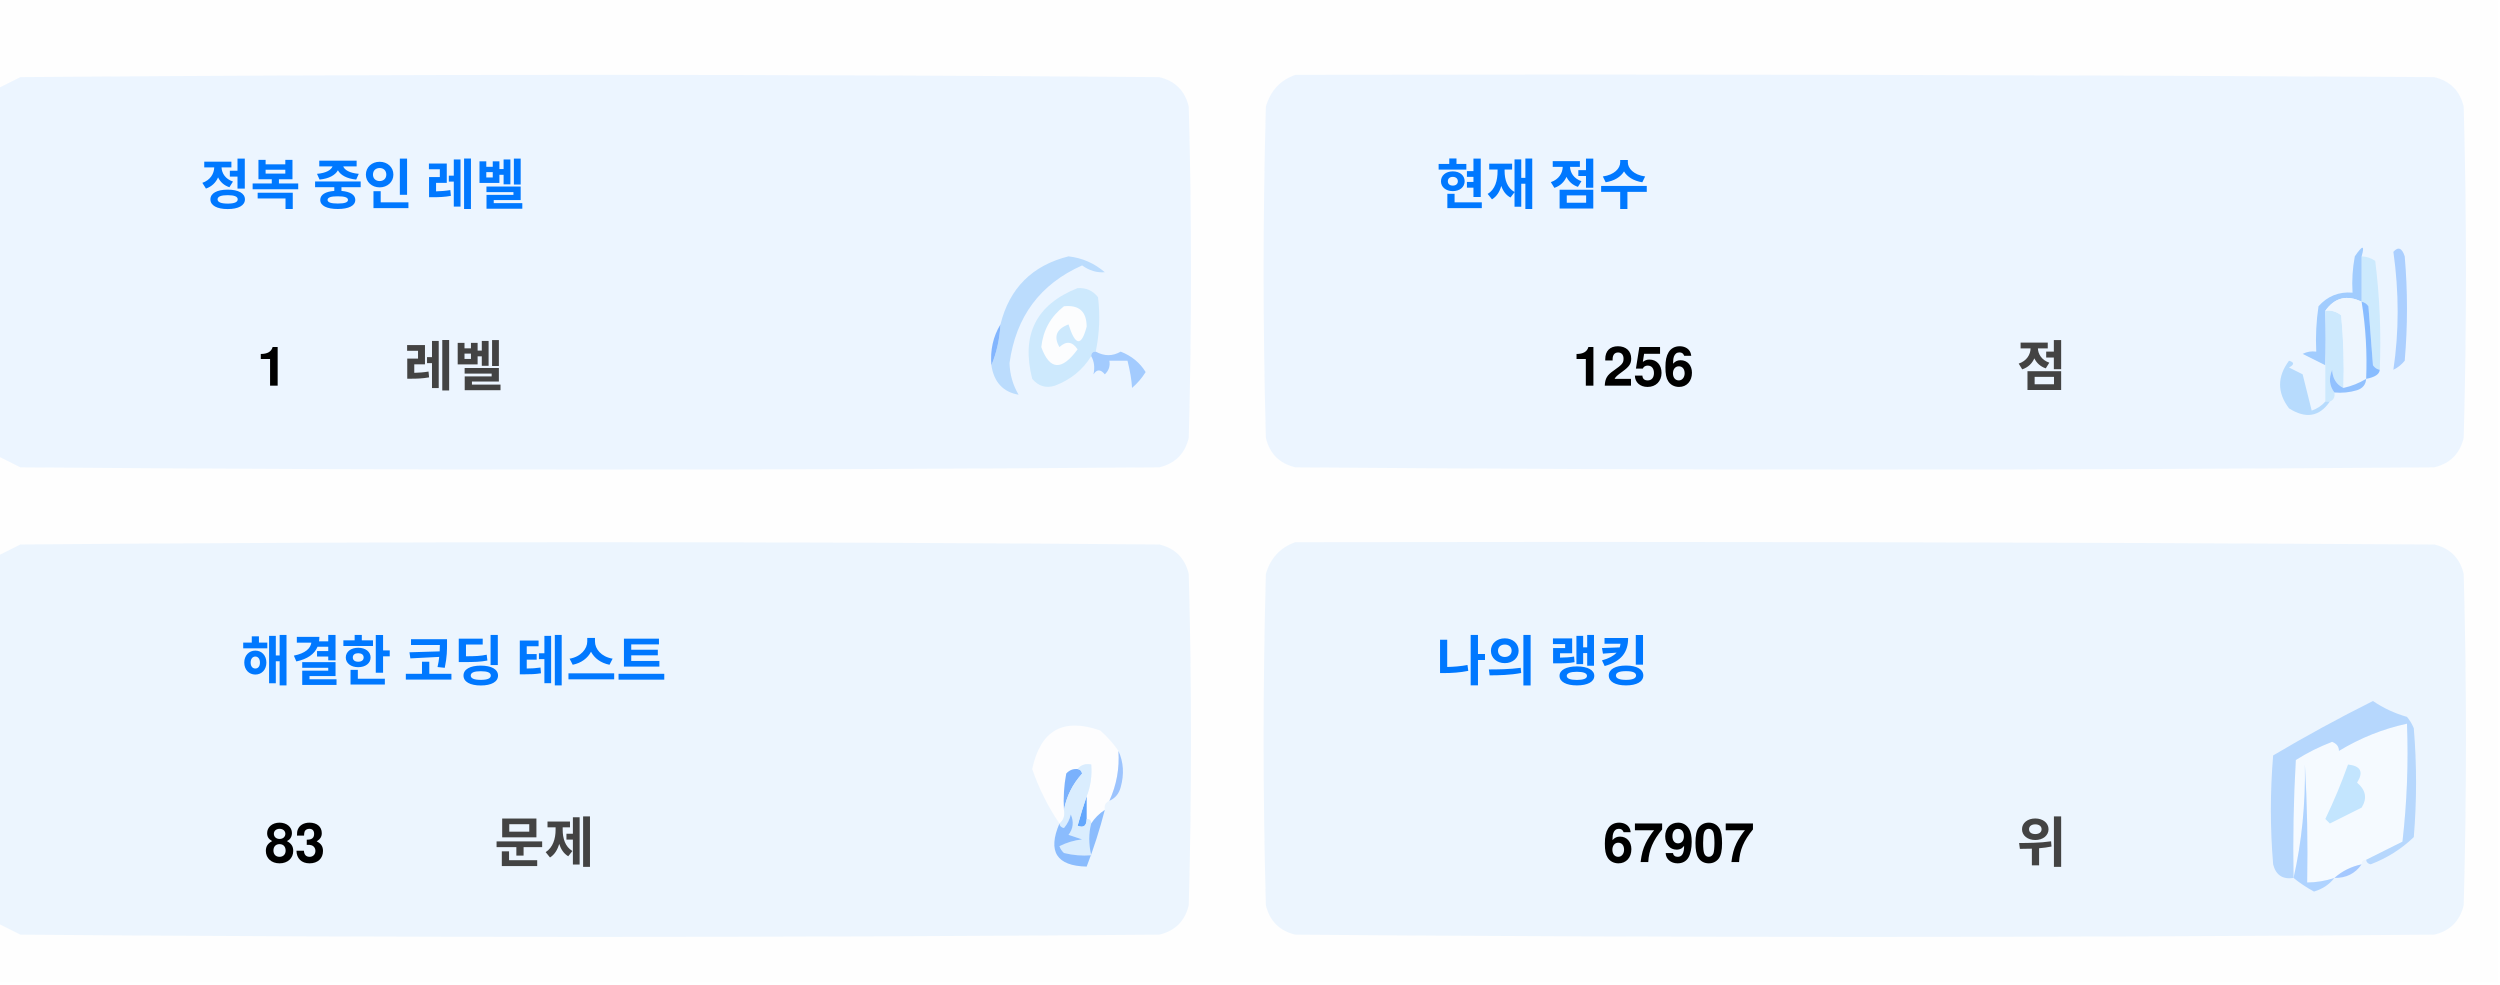
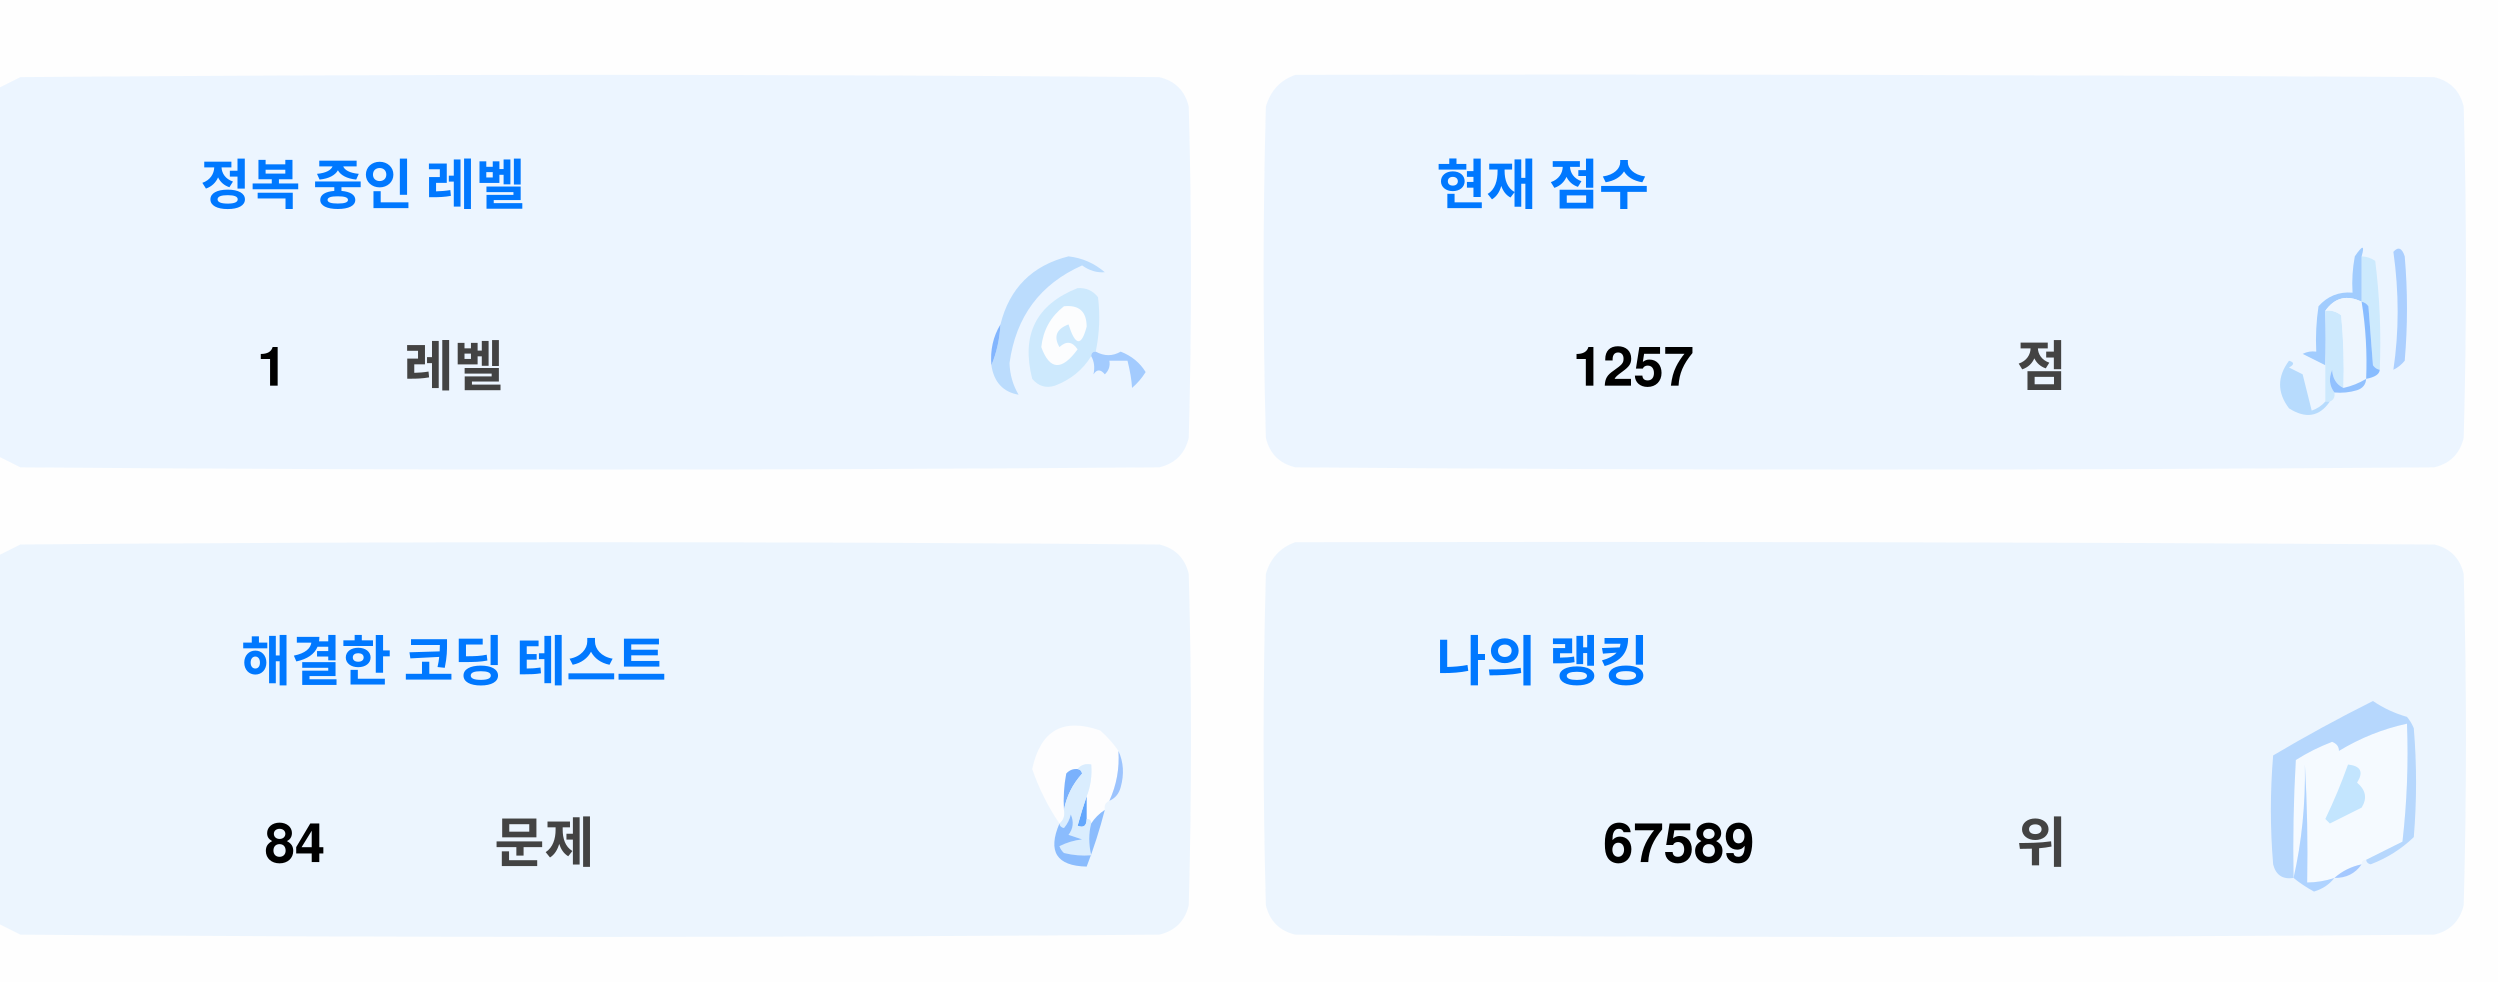
<svg xmlns="http://www.w3.org/2000/svg" version="1.1" width="551px" height="217px" style="shape-rendering:geometricPrecision; text-rendering:geometricPrecision; image-rendering:optimizeQuality; fill-rule:evenodd; clip-rule:evenodd">
  <style>.title {fill: #434343;font-size: 1rem;line-height: 1.5rem;font-weight: bold;font-family: -apple-system, BlinkMacSystemFont, Segoe UI, Helvetica, Arial, sans-serif, Apple Color Emoji, Segoe UI Emoji;}.desc {fill: #434343;font-size: 2.5rem;font-weight: bold;line-height: 1.5rem;font-family: -apple-system, BlinkMacSystemFont, Segoe UI, Helvetica, Arial, sans-serif, Apple Color Emoji, Segoe UI Emoji;}.desc-2 {fill: #434343;font-size: 1rem;font-weight: bold;line-height: 1.5rem;font-family: -apple-system, BlinkMacSystemFont, Segoe UI, Helvetica, Arial, sans-serif, Apple Color Emoji, Segoe UI Emoji;}.text, .desc {animation: twinkling 4s ease-in-out infinite;}@keyframes twinkling {40% { opacity: 1; }50% { opacity: 0.5; }60% { opacity: 1; }70% { opacity: 0.5; }80% { opacity: 1; }}</style>
  <g>
    <path style="opacity:1" fill="#fefefe" d="M -0.5,-0.5 C 183.167,-0.5 366.833,-0.5 550.5,-0.5C 550.5,71.833 550.5,144.167 550.5,216.5C 366.833,216.5 183.167,216.5 -0.5,216.5C -0.5,212.167 -0.5,207.833 -0.5,203.5C 1.14,204.32 2.807,205.153 4.5,206C 88.167,206.667 171.833,206.667 255.5,206C 259,205.167 261.167,203 262,199.5C 262.667,175.167 262.667,150.833 262,126.5C 261.167,123 259,120.833 255.5,120C 171.833,119.333 88.167,119.333 4.5,120C 2.807,120.847 1.14,121.68 -0.5,122.5C -0.5,115.167 -0.5,107.833 -0.5,100.5C 1.14,101.32 2.807,102.153 4.5,103C 88.167,103.667 171.833,103.667 255.5,103C 259,102.167 261.167,100 262,96.5C 262.667,72.167 262.667,47.833 262,23.5C 261.167,20 259,17.833 255.5,17C 171.833,16.333 88.167,16.333 4.5,17C 2.807,17.847 1.14,18.68 -0.5,19.5C -0.5,12.833 -0.5,6.167 -0.5,-0.5 Z" />
  </g>
  <g>
    <path style="opacity:1" fill="#ecf5ff" d="M -0.5,100.5 C -0.5,73.5 -0.5,46.5 -0.5,19.5C 1.14,18.68 2.807,17.847 4.5,17C 88.167,16.333 171.833,16.333 255.5,17C 259,17.833 261.167,20 262,23.5C 262.667,47.833 262.667,72.167 262,96.5C 261.167,100 259,102.167 255.5,103C 171.833,103.667 88.167,103.667 4.5,103C 2.807,102.153 1.14,101.32 -0.5,100.5 Z" />
  </g>
  <g>
    <path style="opacity:1" fill="#ecf5ff" d="M 285.5,16.5 C 369.167,16.333 452.834,16.5 536.5,17C 540,17.833 542.167,20 543,23.5C 543.667,47.833 543.667,72.167 543,96.5C 542.167,100 540,102.167 536.5,103C 452.833,103.667 369.167,103.667 285.5,103C 282,102.167 279.833,100 279,96.5C 278.333,72.167 278.333,47.833 279,23.5C 280.018,19.985 282.185,17.652 285.5,16.5 Z" />
  </g>
  <g>
    <path style="opacity:1" fill="#cdeafd" d="M 520.5,56.5 C 521.583,56.539 522.583,56.873 523.5,57.5C 524.498,65.472 524.831,73.472 524.5,81.5C 523.883,81.389 523.383,81.056 523,80.5C 522.667,76.167 522.333,71.833 522,67.5C 521.617,66.944 521.117,66.611 520.5,66.5C 520.5,63.167 520.5,59.833 520.5,56.5 Z" />
  </g>
  <g>
    <path style="opacity:1" fill="#abcfff" d="M 527.5,55.5 C 528.566,54.308 529.399,54.641 530,56.5C 530.667,64.167 530.667,71.833 530,79.5C 529.311,80.357 528.478,81.023 527.5,81.5C 528.758,73.08 528.758,64.414 527.5,55.5 Z" />
  </g>
  <g>
    <path style="opacity:1" fill="#bbdcfd" d="M 218.5,80.5 C 219.657,77.727 220.324,74.727 220.5,71.5C 222.49,63.51 227.49,58.51 235.5,56.5C 238.528,56.847 241.194,58.014 243.5,60C 241.744,60.141 240.078,59.641 238.5,58.5C 229.247,62.607 223.914,69.773 222.5,80C 222.565,82.526 223.232,84.859 224.5,87C 221.07,86.397 219.07,84.231 218.5,80.5 Z" />
  </g>
  <g>
    <path style="opacity:1" fill="#cde9fd" d="M 241.5,77.5 C 240.833,77.5 240.5,77.833 240.5,78.5C 238.628,81.529 235.961,83.695 232.5,85C 230.536,85.624 228.869,85.124 227.5,83.5C 225.021,73.791 228.354,67.124 237.5,63.5C 239.374,63.39 240.874,64.056 242,65.5C 242.497,69.524 242.331,73.524 241.5,77.5 Z" />
  </g>
  <g>
    <path style="opacity:1" fill="#fcfdfe" d="M 234.5,67.5 C 237.826,67.162 239.493,68.662 239.5,72C 238.334,76.434 237,76.267 235.5,71.5C 232.832,72.515 232.166,74.182 233.5,76.5C 235.017,75.089 236.351,75.256 237.5,77C 234.006,81.771 231.34,81.605 229.5,76.5C 229.904,72.771 231.571,69.771 234.5,67.5 Z" />
  </g>
  <g>
    <path style="opacity:1" fill="#a1ccfe" d="M 520.5,56.5 C 520.5,59.833 520.5,63.167 520.5,66.5C 517.238,64.922 514.572,65.589 512.5,68.5C 512.617,72.81 512.617,76.81 512.5,80.5C 510.86,79.68 509.193,78.847 507.5,78C 508.448,77.517 509.448,77.35 510.5,77.5C 510.335,74.15 510.502,70.817 511,67.5C 512.995,65.253 515.495,64.253 518.5,64.5C 518.336,61.813 518.503,59.146 519,56.5C 520.731,53.969 521.231,53.969 520.5,56.5 Z" />
  </g>
  <g>
    <path style="opacity:1" fill="#cde9fd" d="M 512.5,68.5 C 513.822,68.33 514.989,68.663 516,69.5C 516.499,74.823 516.666,80.156 516.5,85.5C 514.955,84.77 514.122,83.437 514,81.5C 513.22,83.387 513.387,85.054 514.5,86.5C 514.672,87.492 514.338,88.158 513.5,88.5C 513.167,88.5 512.833,88.5 512.5,88.5C 512.5,85.833 512.5,83.167 512.5,80.5C 512.617,76.81 512.617,72.81 512.5,68.5 Z" />
  </g>
  <g>
    <path style="opacity:1" fill="#eef6fe" d="M 520.5,66.5 C 521.407,72.106 521.74,77.773 521.5,83.5C 519.95,84.441 518.284,85.108 516.5,85.5C 516.666,80.156 516.499,74.823 516,69.5C 514.989,68.663 513.822,68.33 512.5,68.5C 514.572,65.589 517.238,64.922 520.5,66.5 Z" />
  </g>
  <g>
    <path style="opacity:1" fill="#88bcff" d="M 520.5,66.5 C 521.117,66.611 521.617,66.944 522,67.5C 522.333,71.833 522.667,76.167 523,80.5C 523.383,81.056 523.883,81.389 524.5,81.5C 524.445,82.469 523.445,83.136 521.5,83.5C 521.74,77.773 521.407,72.106 520.5,66.5 Z" />
  </g>
  <g>
    <path style="opacity:1" fill="#82b5fe" d="M 220.5,71.5 C 220.324,74.727 219.657,77.727 218.5,80.5C 218.215,77.171 218.882,74.171 220.5,71.5 Z" />
  </g>
  <g>
    <path style="opacity:1" fill="#a3cbfe" d="M 240.5,78.5 C 240.5,77.833 240.833,77.5 241.5,77.5C 243.391,78.536 245.224,78.536 247,77.5C 249.391,78.429 251.225,79.929 252.5,82C 251.681,83.319 250.681,84.486 249.5,85.5C 249.409,83.777 249.075,81.777 248.5,79.5C 247.167,79.5 245.833,79.5 244.5,79.5C 244.719,80.675 244.386,81.675 243.5,82.5C 242.575,81.359 241.741,81.359 241,82.5C 241.331,80.981 241.164,79.648 240.5,78.5 Z" />
  </g>
  <g>
    <path style="opacity:1" fill="#b7dbfd" d="M 512.5,88.5 C 512.833,88.5 513.167,88.5 513.5,88.5C 511.199,91.857 508.199,92.357 504.5,90C 501.872,86.535 501.872,83.035 504.5,79.5C 505.696,79.846 505.696,80.346 504.5,81C 505.5,81.5 506.5,82 507.5,82.5C 508.167,85.167 508.833,87.833 509.5,90.5C 510.739,90.058 511.739,89.391 512.5,88.5 Z" />
  </g>
  <g>
    <path style="opacity:1" fill="#92c1fe" d="M 516.5,85.5 C 518.284,85.108 519.95,84.441 521.5,83.5C 521.423,84.75 520.756,85.583 519.5,86C 517.866,86.493 516.199,86.66 514.5,86.5C 513.387,85.054 513.22,83.387 514,81.5C 514.122,83.437 514.955,84.77 516.5,85.5 Z" />
  </g>
  <g>
    <path style="opacity:1" fill="#ecf5fe" d="M -0.5,203.5 C -0.5,176.5 -0.5,149.5 -0.5,122.5C 1.14,121.68 2.807,120.847 4.5,120C 88.167,119.333 171.833,119.333 255.5,120C 259,120.833 261.167,123 262,126.5C 262.667,150.833 262.667,175.167 262,199.5C 261.167,203 259,205.167 255.5,206C 171.833,206.667 88.167,206.667 4.5,206C 2.807,205.153 1.14,204.32 -0.5,203.5 Z" />
  </g>
  <g>
    <path style="opacity:1" fill="#ecf5fe" d="M 285.5,119.5 C 369.167,119.333 452.834,119.5 536.5,120C 540,120.833 542.167,123 543,126.5C 543.667,150.833 543.667,175.167 543,199.5C 542.167,203 540,205.167 536.5,206C 452.833,206.667 369.167,206.667 285.5,206C 282,205.167 279.833,203 279,199.5C 278.333,175.167 278.333,150.833 279,126.5C 280.018,122.985 282.185,120.652 285.5,119.5 Z" />
  </g>
  <g>
    <path style="opacity:1" fill="#fdfdfe" d="M 246.5,165.5 C 246.758,169.367 246.092,173.034 244.5,176.5C 243.662,176.842 243.328,177.508 243.5,178.5C 242.272,179.306 241.272,180.306 240.5,181.5C 240.5,180.833 240.167,180.5 239.5,180.5C 239.5,178.833 239.5,177.167 239.5,175.5C 240.369,173.283 240.702,170.95 240.5,168.5C 239.209,168.263 238.209,168.596 237.5,169.5C 236.504,169.414 235.671,169.748 235,170.5C 234.503,173.146 234.336,175.813 234.5,178.5C 234.737,179.791 234.404,180.791 233.5,181.5C 230.986,177.806 228.986,173.806 227.5,169.5C 229.309,160.957 234.309,158.124 242.5,161C 244.07,162.397 245.404,163.897 246.5,165.5 Z" />
  </g>
  <g>
    <path style="opacity:1" fill="#f5faff" d="M 521.5,189.5 C 520.833,189.5 520.5,189.833 520.5,190.5C 518.181,190.992 516.181,191.992 514.5,193.5C 512.565,194.15 510.565,194.483 508.5,194.5C 508.666,185.827 508.5,177.16 508,168.5C 508.141,177.227 507.308,185.56 505.5,193.5C 505.334,184.827 505.5,176.16 506,167.5C 508.527,165.903 511.194,164.57 514,163.5C 515.011,163.892 515.511,164.559 515.5,165.5C 520.21,162.641 525.21,160.641 530.5,159.5C 530.831,168.192 530.498,176.859 529.5,185.5C 526.807,186.847 524.14,188.18 521.5,189.5 Z" />
  </g>
  <g>
    <path style="opacity:1" fill="#b6d7fd" d="M 521.5,189.5 C 524.14,188.18 526.807,186.847 529.5,185.5C 530.498,176.859 530.831,168.192 530.5,159.5C 525.21,160.641 520.21,162.641 515.5,165.5C 515.511,164.559 515.011,163.892 514,163.5C 511.194,164.57 508.527,165.903 506,167.5C 505.5,176.16 505.334,184.827 505.5,193.5C 503.089,193.863 501.589,192.863 501,190.5C 500.333,182.5 500.333,174.5 501,166.5C 508.173,162.246 515.507,158.246 523,154.5C 525.304,156.068 527.804,157.235 530.5,158C 531.126,158.75 531.626,159.584 532,160.5C 532.667,168.5 532.667,176.5 532,184.5C 529.292,187.111 526.125,189.111 522.5,190.5C 521.893,190.376 521.56,190.043 521.5,189.5 Z" />
  </g>
  <g>
    <path style="opacity:1" fill="#c3e5fe" d="M 517.5,168.5 C 520.317,168.801 520.984,170.134 519.5,172.5C 521.439,174.122 521.772,175.956 520.5,178C 518.167,179.167 515.833,180.333 513.5,181.5C 513.167,181.167 512.833,180.833 512.5,180.5C 514.414,176.515 516.081,172.515 517.5,168.5 Z" />
  </g>
  <g>
    <path style="opacity:1" fill="#7ab1fc" d="M 237.5,169.5 C 238.043,169.56 238.376,169.893 238.5,170.5C 236.395,172.836 235.062,175.503 234.5,178.5C 234.336,175.813 234.503,173.146 235,170.5C 235.671,169.748 236.504,169.414 237.5,169.5 Z" />
  </g>
  <g>
    <path style="opacity:1" fill="#afd3ff" d="M 514.5,193.5 C 513.378,194.947 511.878,195.947 510,196.5C 508.348,195.601 506.848,194.601 505.5,193.5C 507.308,185.56 508.141,177.227 508,168.5C 508.5,177.16 508.666,185.827 508.5,194.5C 510.565,194.483 512.565,194.15 514.5,193.5 Z" />
  </g>
  <g>
    <path style="opacity:1" fill="#9cc3fd" d="M 246.5,165.5 C 247.634,167.966 247.801,170.633 247,173.5C 246.623,174.942 245.79,175.942 244.5,176.5C 246.092,173.034 246.758,169.367 246.5,165.5 Z" />
  </g>
  <g>
    <path style="opacity:1" fill="#62a6fc" d="M 239.5,175.5 C 239.5,177.167 239.5,178.833 239.5,180.5C 239.483,182.028 238.816,182.528 237.5,182C 238.117,179.723 238.784,177.556 239.5,175.5 Z" />
  </g>
  <g>
    <path style="opacity:1" fill="#daedfe" d="M 237.5,169.5 C 238.209,168.596 239.209,168.263 240.5,168.5C 240.702,170.95 240.369,173.283 239.5,175.5C 238.784,177.556 238.117,179.723 237.5,182C 238.816,182.528 239.483,182.028 239.5,180.5C 240.167,180.5 240.5,180.833 240.5,181.5C 239.918,183.669 239.918,186.002 240.5,188.5C 238.473,188.662 236.473,188.495 234.5,188C 234.043,187.586 233.709,187.086 233.5,186.5C 235.078,185.702 236.744,185.202 238.5,185C 237.5,184.667 236.5,184.333 235.5,184C 236.554,182.612 236.72,181.112 236,179.5C 235.751,180.624 235.251,181.624 234.5,182.5C 233.893,182.376 233.56,182.043 233.5,181.5C 234.404,180.791 234.737,179.791 234.5,178.5C 235.062,175.503 236.395,172.836 238.5,170.5C 238.376,169.893 238.043,169.56 237.5,169.5 Z" />
  </g>
  <g>
    <path style="opacity:1" fill="#8bbcfd" d="M 243.5,178.5 C 242.395,182.803 241.062,186.969 239.5,191C 232.857,190.847 230.857,187.68 233.5,181.5C 233.56,182.043 233.893,182.376 234.5,182.5C 235.251,181.624 235.751,180.624 236,179.5C 236.72,181.112 236.554,182.612 235.5,184C 236.5,184.333 237.5,184.667 238.5,185C 236.744,185.202 235.078,185.702 233.5,186.5C 233.709,187.086 234.043,187.586 234.5,188C 236.473,188.495 238.473,188.662 240.5,188.5C 239.918,186.002 239.918,183.669 240.5,181.5C 241.272,180.306 242.272,179.306 243.5,178.5 Z" />
  </g>
  <g>
    <path style="opacity:1" fill="#a4c8ff" d="M 520.5,190.5 C 519.089,192.539 517.089,193.539 514.5,193.5C 516.181,191.992 518.181,190.992 520.5,190.5 Z" />
  </g>
  <text text-anchor="middle" x="80" y="45" class="title" style="fill:#0078ff;" stroke="#none" stroke-width="1">정복 중인 레벨</text>
  <text text-anchor="middle" x="60" y="85" class="desc" style="fill:#000000;" stroke="#none" stroke-width="1">1</text>
  <text text-anchor="middle" x="100" y="85" class="desc-2" style="fill:#434343;" stroke="#none" stroke-width="1">레벨</text>
  <text text-anchor="middle" x="340" y="45" class="title" style="fill:#0078ff;" stroke="#none" stroke-width="1">현재 점수</text>
-   <text text-anchor="middle" x="360" y="85" class="desc" style="fill:#000000;" stroke="#none" stroke-width="1">1256</text>
+   <text text-anchor="middle" x="360" y="85" class="desc" style="fill:#000000;" stroke="#none" stroke-width="1">1257</text>
  <text text-anchor="middle" x="450" y="85" class="desc-2" style="fill:#434343;" stroke="#none" stroke-width="1">점</text>
  <text text-anchor="middle" x="100" y="150" class="title" style="fill:#0078ff;" stroke="#none" stroke-width="1">해결한 코딩 테스트</text>
-   <text text-anchor="middle" x="65" y="190" class="desc" style="fill:#000000;" stroke="#none" stroke-width="1">83</text>
+   <text text-anchor="middle" x="65" y="190" class="desc" style="fill:#000000;" stroke="#none" stroke-width="1">84</text>
  <text text-anchor="middle" x="120" y="190" class="desc-2" style="fill:#434343;" stroke="#none" stroke-width="1">문제</text>
  <text text-anchor="middle" x="340" y="150" class="title" style="fill:#0078ff;" stroke="#none" stroke-width="1">나의 랭킹</text>
-   <text text-anchor="middle" x="370" y="190" class="desc" style="fill:#000000;" stroke="#none" stroke-width="1">67907</text>
+   <text text-anchor="middle" x="370" y="190" class="desc" style="fill:#000000;" stroke="#none" stroke-width="1">67589</text>
  <text text-anchor="middle" x="450" y="190" class="desc-2" style="fill:#434343;" stroke="#none" stroke-width="1">위</text>
</svg>
